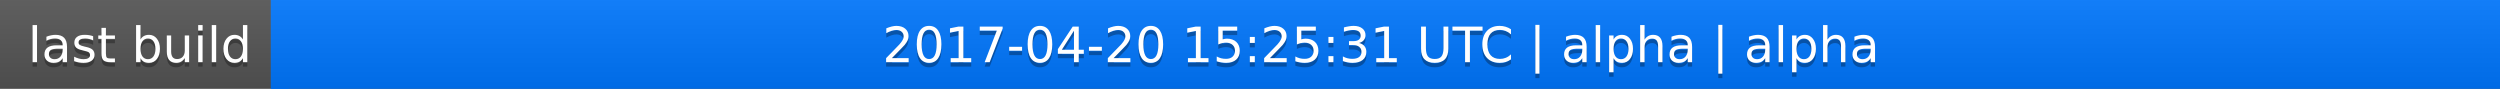
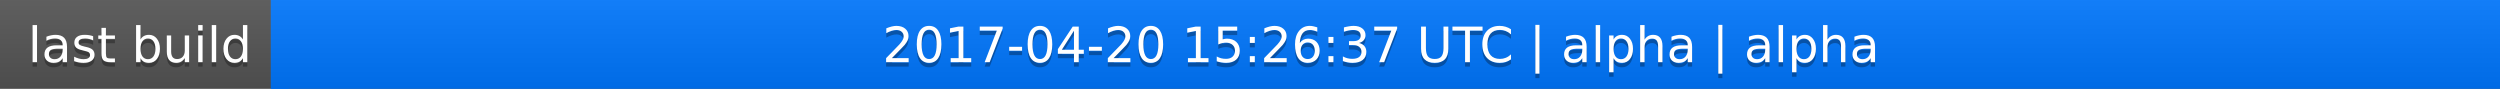
<svg xmlns="http://www.w3.org/2000/svg" width="563" height="20">
  <linearGradient id="a" x2="0" y2="100%">
    <stop offset="0" stop-color="#bbb" stop-opacity=".1" />
    <stop offset="1" stop-opacity=".1" />
  </linearGradient>
  <rect rx="0" width="563" height="20" fill="#555" />
  <rect rx="0" x="61" width="502" height="20" fill="#07f" />
  <path fill="#07f" d="M61 0h4v20h-4z" />
  <rect rx="0" width="563" height="20" fill="url(#a)" />
  <g fill="#fff" text-anchor="middle" font-family="DejaVu Sans,Verdana,Geneva,sans-serif" font-size="11">
    <text x="31.5" y="15" fill="#010101" fill-opacity=".3">last build</text>
    <text x="31.5" y="14">last build</text>
-     <text x="311" y="15" fill="#010101" fill-opacity=".3">2017-04-20 15:25:31 UTC | alpha | alpha</text>
-     <text x="311" y="14">2017-04-20 15:25:31 UTC | alpha | alpha</text>
+     <text x="311" y="15" fill="#010101" fill-opacity=".3">2017-04-20 15:26:37 UTC | alpha | alpha</text>
+     <text x="311" y="14">2017-04-20 15:26:37 UTC | alpha | alpha</text>
  </g>
</svg>
